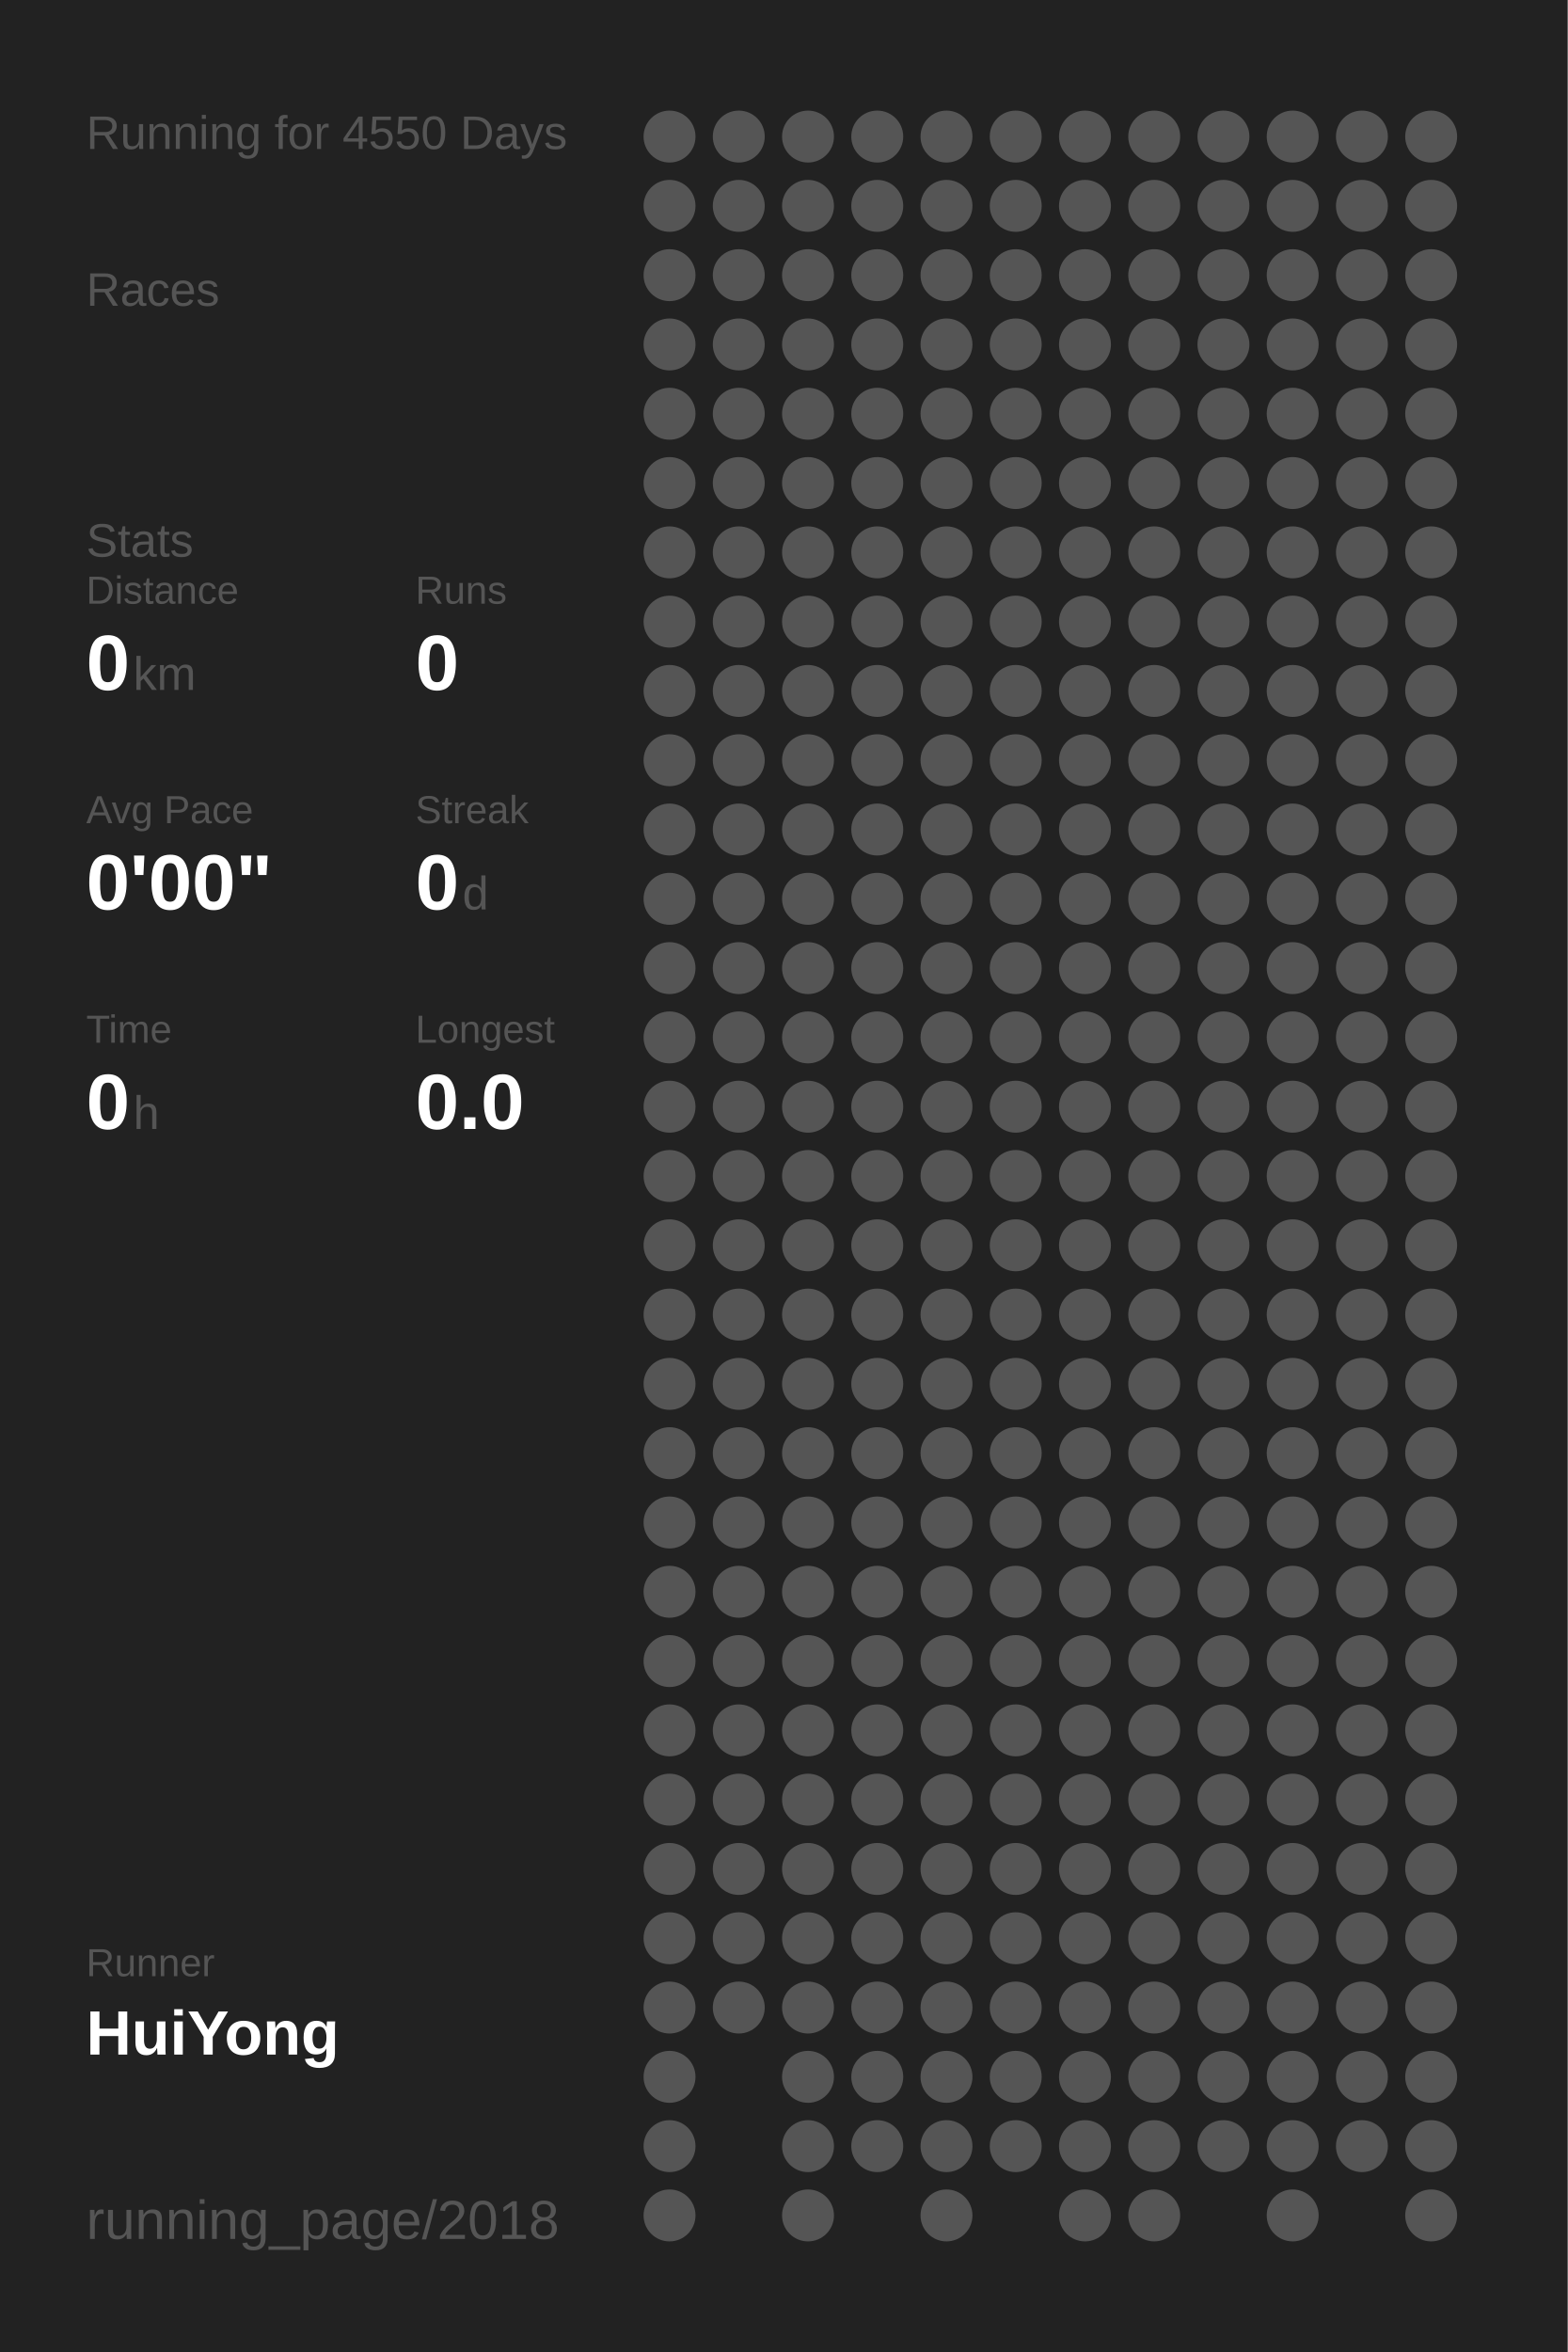
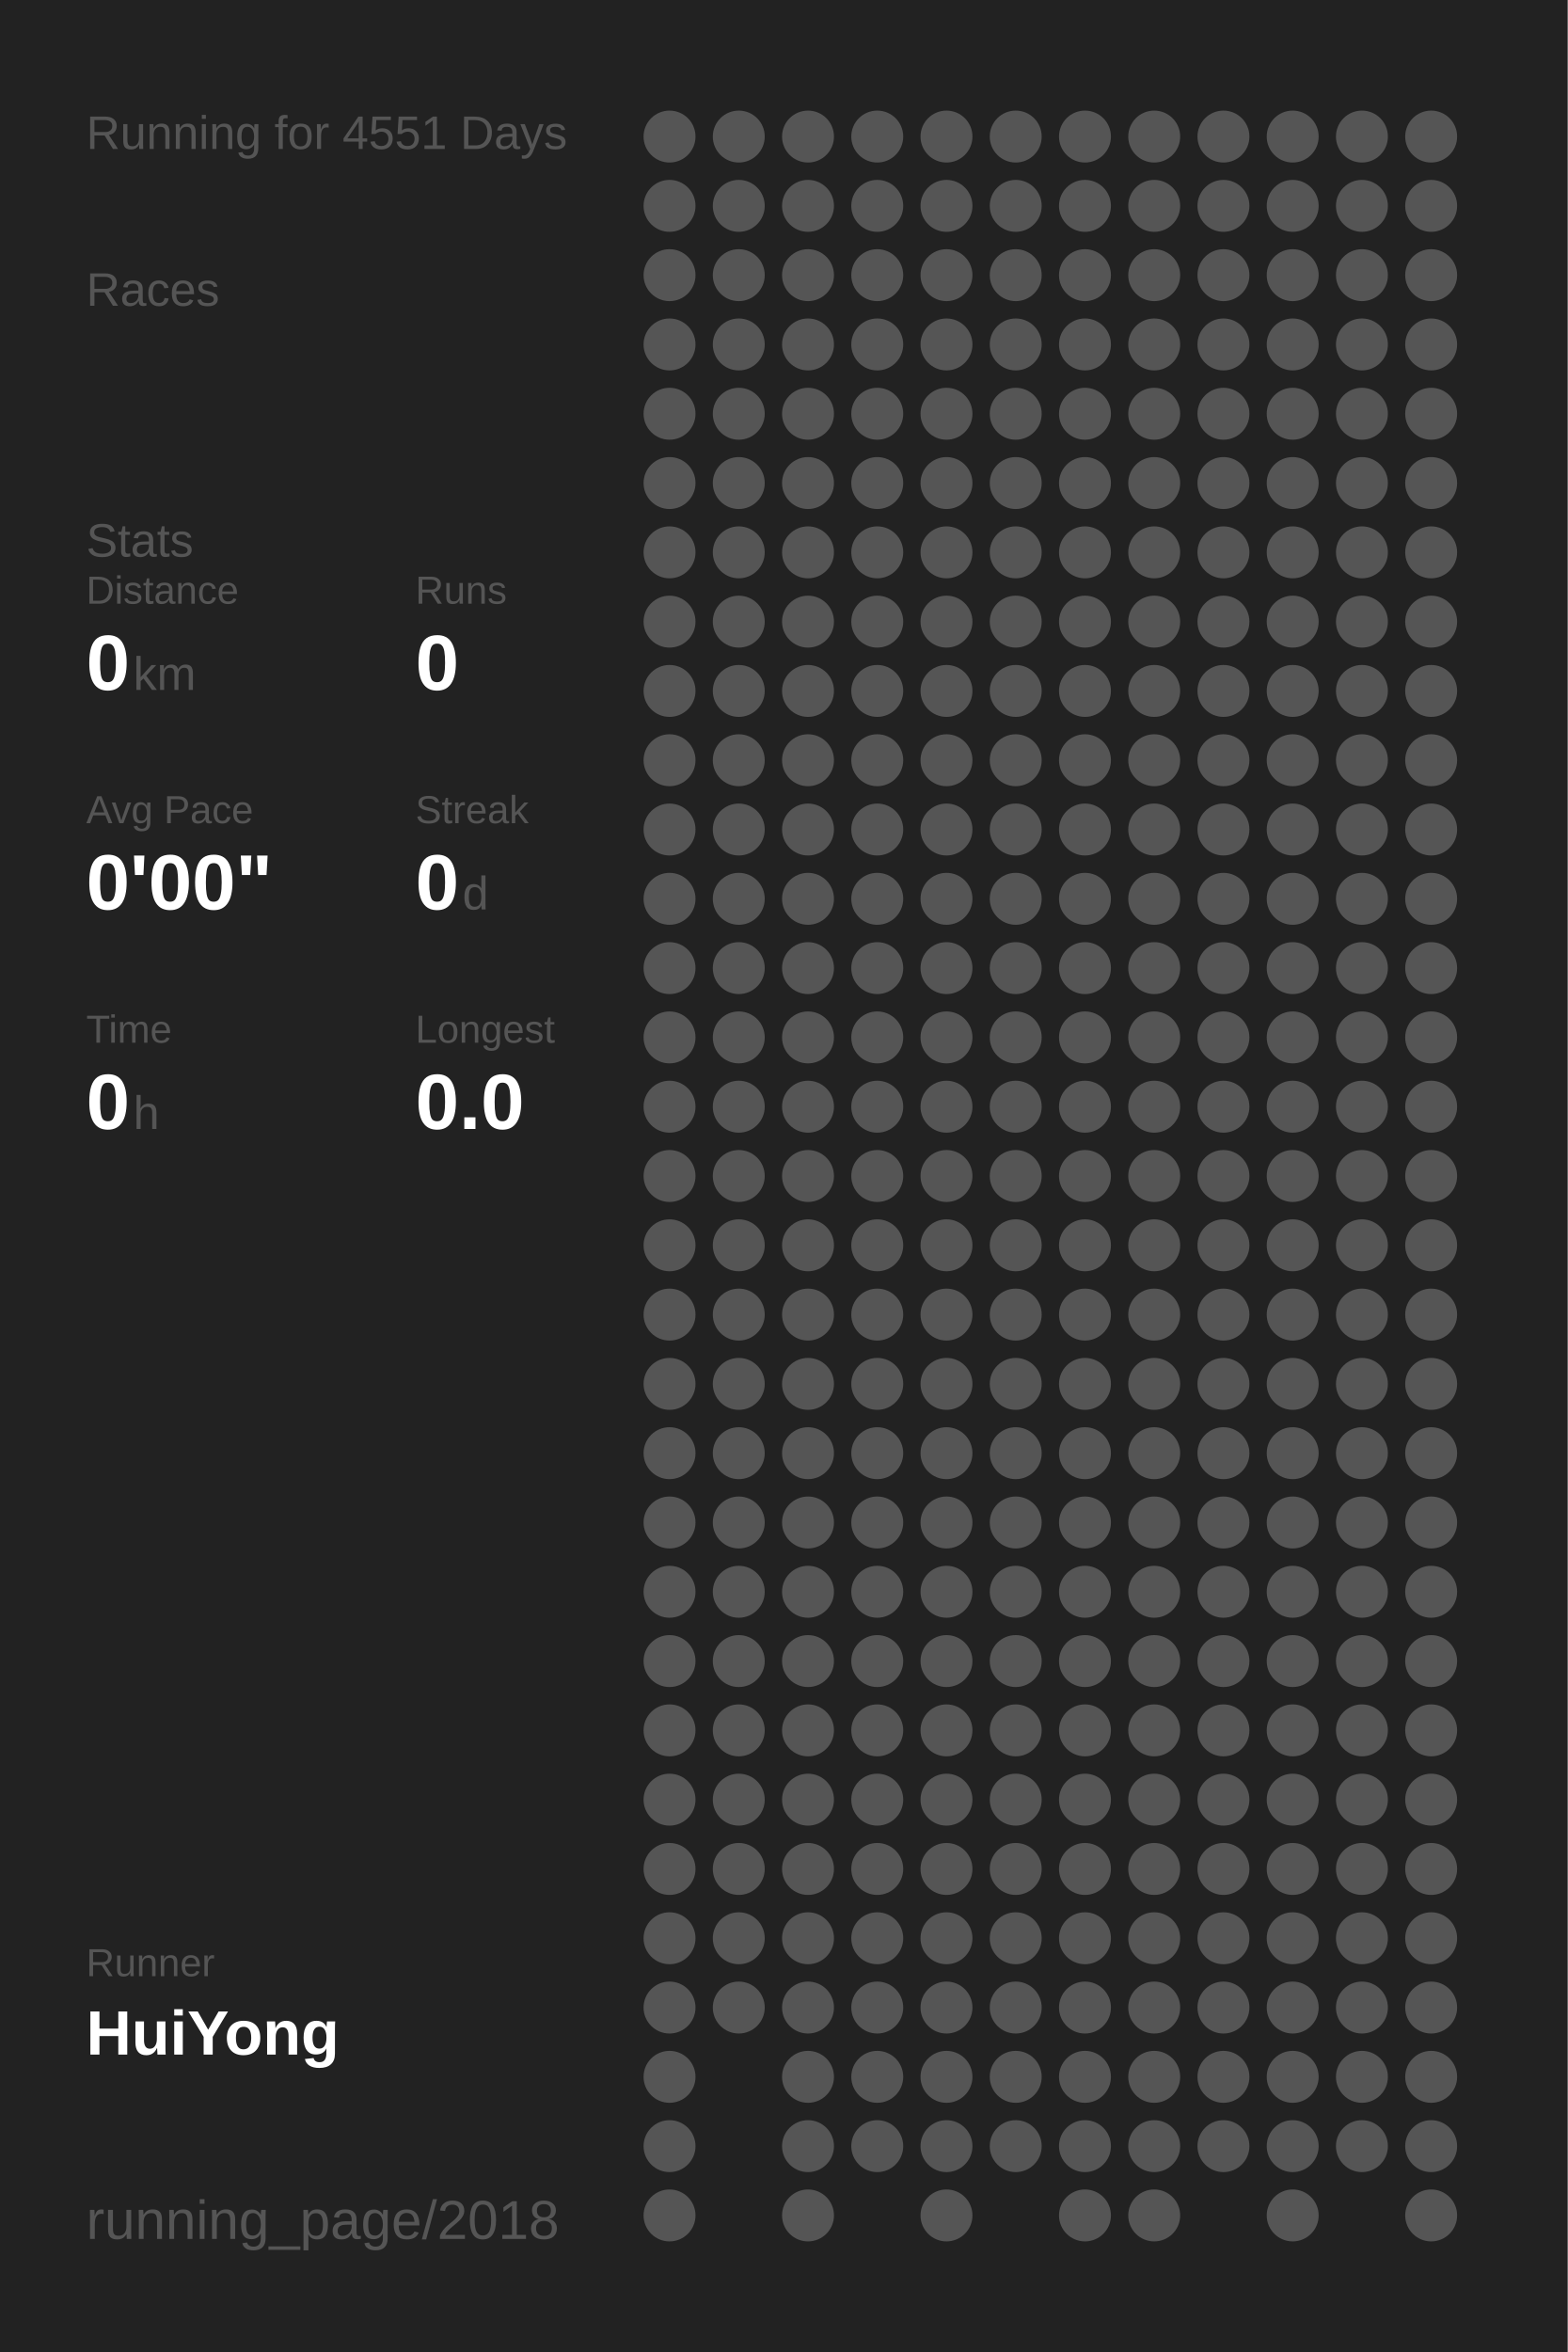
<svg xmlns="http://www.w3.org/2000/svg" baseProfile="full" height="300mm" version="1.1" viewBox="0,0,200,300" width="200mm">
  <defs />
  <rect fill="#222222" height="300" width="200" x="0" y="0" />
-   <text fill="#555555" style="font-size:6px; font-family:Arial;" x="11" y="19">Running for 4550 Days</text>
+   <text fill="#555555" style="font-size:6px; font-family:Arial;" x="11" y="19">Running for 4551 Days</text>
  <text fill="#555555" style="font-size:6px; font-family:Arial;" x="11" y="39">Races</text>
  <text fill="#555555" style="font-size:6px; font-family:Arial;" x="11" y="71">Stats</text>
  <text fill="#555555" style="font-size:5px; font-family:Arial;" x="11" y="77">Distance</text>
  <text fill="#FFFFFF" style="font-size:10px; font-family:Arial; font-weight:bold;" x="11" y="88">0</text>
  <text fill="#555555" style="font-size:6px; font-family:Arial;" x="17" y="88">km</text>
  <text fill="#555555" style="font-size:5px; font-family:Arial;" x="53" y="77">Runs</text>
  <text fill="#FFFFFF" style="font-size:10px; font-family:Arial; font-weight:bold;" x="53" y="88">0</text>
  <text fill="#555555" style="font-size:5px; font-family:Arial;" x="11" y="105">Avg Pace</text>
  <text fill="#FFFFFF" style="font-size:10px; font-family:Arial; font-weight:bold;" x="11" y="116">0'00"</text>
  <text fill="#555555" style="font-size:5px; font-family:Arial;" x="53" y="105">Streak</text>
  <text fill="#FFFFFF" style="font-size:10px; font-family:Arial; font-weight:bold;" x="53" y="116">0</text>
  <text fill="#555555" style="font-size:6px; font-family:Arial;" x="59" y="116">d</text>
  <text fill="#555555" style="font-size:5px; font-family:Arial;" x="11" y="133">Time</text>
  <text fill="#FFFFFF" style="font-size:10px; font-family:Arial; font-weight:bold;" x="11" y="144">0</text>
  <text fill="#555555" style="font-size:6px; font-family:Arial;" x="17" y="144">h</text>
  <text fill="#555555" style="font-size:5px; font-family:Arial;" x="53" y="133">Longest</text>
  <text fill="#FFFFFF" style="font-size:10px; font-family:Arial; font-weight:bold;" x="53" y="144">0.0</text>
  <text fill="#555555" style="font-size:5px; font-family:Arial;" x="11" y="252.065">Runner</text>
  <text fill="#FFFFFF" style="font-size:8px; font-family:Arial; font-weight:bold;" x="11" y="262.065">HuiYong</text>
  <text fill="#555555" style="font-size:7px; font-family:Arial;" x="11" y="285.581">running_page/2018</text>
  <circle cx="85.417" cy="17.419" fill="#555555" r="3.312" />
  <circle cx="85.417" cy="26.258" fill="#555555" r="3.312" />
  <circle cx="85.417" cy="35.097" fill="#555555" r="3.312" />
  <circle cx="85.417" cy="43.935" fill="#555555" r="3.312" />
  <circle cx="85.417" cy="52.774" fill="#555555" r="3.312" />
  <circle cx="85.417" cy="61.613" fill="#555555" r="3.312" />
  <circle cx="85.417" cy="70.452" fill="#555555" r="3.312" />
  <circle cx="85.417" cy="79.29" fill="#555555" r="3.312" />
  <circle cx="85.417" cy="88.129" fill="#555555" r="3.312" />
  <circle cx="85.417" cy="96.968" fill="#555555" r="3.312" />
  <circle cx="85.417" cy="105.806" fill="#555555" r="3.312" />
  <circle cx="85.417" cy="114.645" fill="#555555" r="3.312" />
  <circle cx="85.417" cy="123.484" fill="#555555" r="3.312" />
  <circle cx="85.417" cy="132.323" fill="#555555" r="3.312" />
  <circle cx="85.417" cy="141.161" fill="#555555" r="3.312" />
  <circle cx="85.417" cy="150" fill="#555555" r="3.312" />
  <circle cx="85.417" cy="158.839" fill="#555555" r="3.312" />
  <circle cx="85.417" cy="167.677" fill="#555555" r="3.312" />
  <circle cx="85.417" cy="176.516" fill="#555555" r="3.312" />
  <circle cx="85.417" cy="185.355" fill="#555555" r="3.312" />
  <circle cx="85.417" cy="194.194" fill="#555555" r="3.312" />
  <circle cx="85.417" cy="203.032" fill="#555555" r="3.312" />
  <circle cx="85.417" cy="211.871" fill="#555555" r="3.312" />
  <circle cx="85.417" cy="220.71" fill="#555555" r="3.312" />
  <circle cx="85.417" cy="229.548" fill="#555555" r="3.312" />
  <circle cx="85.417" cy="238.387" fill="#555555" r="3.312" />
  <circle cx="85.417" cy="247.226" fill="#555555" r="3.312" />
  <circle cx="85.417" cy="256.065" fill="#555555" r="3.312" />
  <circle cx="85.417" cy="264.903" fill="#555555" r="3.312" />
  <circle cx="85.417" cy="273.742" fill="#555555" r="3.312" />
  <circle cx="85.417" cy="282.581" fill="#555555" r="3.312" />
  <circle cx="94.25" cy="17.419" fill="#555555" r="3.312" />
  <circle cx="94.25" cy="26.258" fill="#555555" r="3.312" />
  <circle cx="94.25" cy="35.097" fill="#555555" r="3.312" />
  <circle cx="94.25" cy="43.935" fill="#555555" r="3.312" />
  <circle cx="94.25" cy="52.774" fill="#555555" r="3.312" />
  <circle cx="94.25" cy="61.613" fill="#555555" r="3.312" />
  <circle cx="94.25" cy="70.452" fill="#555555" r="3.312" />
  <circle cx="94.25" cy="79.29" fill="#555555" r="3.312" />
  <circle cx="94.25" cy="88.129" fill="#555555" r="3.312" />
  <circle cx="94.25" cy="96.968" fill="#555555" r="3.312" />
  <circle cx="94.25" cy="105.806" fill="#555555" r="3.312" />
  <circle cx="94.25" cy="114.645" fill="#555555" r="3.312" />
  <circle cx="94.25" cy="123.484" fill="#555555" r="3.312" />
  <circle cx="94.25" cy="132.323" fill="#555555" r="3.312" />
  <circle cx="94.25" cy="141.161" fill="#555555" r="3.312" />
  <circle cx="94.25" cy="150" fill="#555555" r="3.312" />
  <circle cx="94.25" cy="158.839" fill="#555555" r="3.312" />
  <circle cx="94.25" cy="167.677" fill="#555555" r="3.312" />
  <circle cx="94.25" cy="176.516" fill="#555555" r="3.312" />
  <circle cx="94.25" cy="185.355" fill="#555555" r="3.312" />
  <circle cx="94.25" cy="194.194" fill="#555555" r="3.312" />
  <circle cx="94.25" cy="203.032" fill="#555555" r="3.312" />
  <circle cx="94.25" cy="211.871" fill="#555555" r="3.312" />
  <circle cx="94.25" cy="220.71" fill="#555555" r="3.312" />
  <circle cx="94.25" cy="229.548" fill="#555555" r="3.312" />
  <circle cx="94.25" cy="238.387" fill="#555555" r="3.312" />
  <circle cx="94.25" cy="247.226" fill="#555555" r="3.312" />
  <circle cx="94.25" cy="256.065" fill="#555555" r="3.312" />
  <circle cx="103.083" cy="17.419" fill="#555555" r="3.312" />
  <circle cx="103.083" cy="26.258" fill="#555555" r="3.312" />
  <circle cx="103.083" cy="35.097" fill="#555555" r="3.312" />
  <circle cx="103.083" cy="43.935" fill="#555555" r="3.312" />
  <circle cx="103.083" cy="52.774" fill="#555555" r="3.312" />
  <circle cx="103.083" cy="61.613" fill="#555555" r="3.312" />
  <circle cx="103.083" cy="70.452" fill="#555555" r="3.312" />
  <circle cx="103.083" cy="79.29" fill="#555555" r="3.312" />
  <circle cx="103.083" cy="88.129" fill="#555555" r="3.312" />
  <circle cx="103.083" cy="96.968" fill="#555555" r="3.312" />
  <circle cx="103.083" cy="105.806" fill="#555555" r="3.312" />
  <circle cx="103.083" cy="114.645" fill="#555555" r="3.312" />
  <circle cx="103.083" cy="123.484" fill="#555555" r="3.312" />
  <circle cx="103.083" cy="132.323" fill="#555555" r="3.312" />
  <circle cx="103.083" cy="141.161" fill="#555555" r="3.312" />
  <circle cx="103.083" cy="150" fill="#555555" r="3.312" />
  <circle cx="103.083" cy="158.839" fill="#555555" r="3.312" />
  <circle cx="103.083" cy="167.677" fill="#555555" r="3.312" />
  <circle cx="103.083" cy="176.516" fill="#555555" r="3.312" />
  <circle cx="103.083" cy="185.355" fill="#555555" r="3.312" />
  <circle cx="103.083" cy="194.194" fill="#555555" r="3.312" />
  <circle cx="103.083" cy="203.032" fill="#555555" r="3.312" />
  <circle cx="103.083" cy="211.871" fill="#555555" r="3.312" />
  <circle cx="103.083" cy="220.71" fill="#555555" r="3.312" />
  <circle cx="103.083" cy="229.548" fill="#555555" r="3.312" />
  <circle cx="103.083" cy="238.387" fill="#555555" r="3.312" />
  <circle cx="103.083" cy="247.226" fill="#555555" r="3.312" />
  <circle cx="103.083" cy="256.065" fill="#555555" r="3.312" />
  <circle cx="103.083" cy="264.903" fill="#555555" r="3.312" />
  <circle cx="103.083" cy="273.742" fill="#555555" r="3.312" />
  <circle cx="103.083" cy="282.581" fill="#555555" r="3.312" />
  <circle cx="111.917" cy="17.419" fill="#555555" r="3.312" />
  <circle cx="111.917" cy="26.258" fill="#555555" r="3.312" />
  <circle cx="111.917" cy="35.097" fill="#555555" r="3.312" />
  <circle cx="111.917" cy="43.935" fill="#555555" r="3.312" />
  <circle cx="111.917" cy="52.774" fill="#555555" r="3.312" />
  <circle cx="111.917" cy="61.613" fill="#555555" r="3.312" />
  <circle cx="111.917" cy="70.452" fill="#555555" r="3.312" />
  <circle cx="111.917" cy="79.29" fill="#555555" r="3.312" />
  <circle cx="111.917" cy="88.129" fill="#555555" r="3.312" />
  <circle cx="111.917" cy="96.968" fill="#555555" r="3.312" />
  <circle cx="111.917" cy="105.806" fill="#555555" r="3.312" />
  <circle cx="111.917" cy="114.645" fill="#555555" r="3.312" />
  <circle cx="111.917" cy="123.484" fill="#555555" r="3.312" />
  <circle cx="111.917" cy="132.323" fill="#555555" r="3.312" />
  <circle cx="111.917" cy="141.161" fill="#555555" r="3.312" />
  <circle cx="111.917" cy="150" fill="#555555" r="3.312" />
  <circle cx="111.917" cy="158.839" fill="#555555" r="3.312" />
  <circle cx="111.917" cy="167.677" fill="#555555" r="3.312" />
  <circle cx="111.917" cy="176.516" fill="#555555" r="3.312" />
  <circle cx="111.917" cy="185.355" fill="#555555" r="3.312" />
  <circle cx="111.917" cy="194.194" fill="#555555" r="3.312" />
  <circle cx="111.917" cy="203.032" fill="#555555" r="3.312" />
  <circle cx="111.917" cy="211.871" fill="#555555" r="3.312" />
  <circle cx="111.917" cy="220.71" fill="#555555" r="3.312" />
  <circle cx="111.917" cy="229.548" fill="#555555" r="3.312" />
  <circle cx="111.917" cy="238.387" fill="#555555" r="3.312" />
  <circle cx="111.917" cy="247.226" fill="#555555" r="3.312" />
  <circle cx="111.917" cy="256.065" fill="#555555" r="3.312" />
  <circle cx="111.917" cy="264.903" fill="#555555" r="3.312" />
  <circle cx="111.917" cy="273.742" fill="#555555" r="3.312" />
  <circle cx="120.75" cy="17.419" fill="#555555" r="3.312" />
  <circle cx="120.75" cy="26.258" fill="#555555" r="3.312" />
  <circle cx="120.75" cy="35.097" fill="#555555" r="3.312" />
  <circle cx="120.75" cy="43.935" fill="#555555" r="3.312" />
  <circle cx="120.75" cy="52.774" fill="#555555" r="3.312" />
  <circle cx="120.75" cy="61.613" fill="#555555" r="3.312" />
  <circle cx="120.75" cy="70.452" fill="#555555" r="3.312" />
  <circle cx="120.75" cy="79.29" fill="#555555" r="3.312" />
  <circle cx="120.75" cy="88.129" fill="#555555" r="3.312" />
  <circle cx="120.75" cy="96.968" fill="#555555" r="3.312" />
  <circle cx="120.75" cy="105.806" fill="#555555" r="3.312" />
  <circle cx="120.75" cy="114.645" fill="#555555" r="3.312" />
  <circle cx="120.75" cy="123.484" fill="#555555" r="3.312" />
  <circle cx="120.75" cy="132.323" fill="#555555" r="3.312" />
  <circle cx="120.75" cy="141.161" fill="#555555" r="3.312" />
  <circle cx="120.75" cy="150" fill="#555555" r="3.312" />
  <circle cx="120.75" cy="158.839" fill="#555555" r="3.312" />
  <circle cx="120.75" cy="167.677" fill="#555555" r="3.312" />
  <circle cx="120.75" cy="176.516" fill="#555555" r="3.312" />
  <circle cx="120.75" cy="185.355" fill="#555555" r="3.312" />
  <circle cx="120.75" cy="194.194" fill="#555555" r="3.312" />
  <circle cx="120.75" cy="203.032" fill="#555555" r="3.312" />
  <circle cx="120.75" cy="211.871" fill="#555555" r="3.312" />
  <circle cx="120.75" cy="220.71" fill="#555555" r="3.312" />
  <circle cx="120.75" cy="229.548" fill="#555555" r="3.312" />
  <circle cx="120.75" cy="238.387" fill="#555555" r="3.312" />
  <circle cx="120.75" cy="247.226" fill="#555555" r="3.312" />
  <circle cx="120.75" cy="256.065" fill="#555555" r="3.312" />
  <circle cx="120.75" cy="264.903" fill="#555555" r="3.312" />
  <circle cx="120.75" cy="273.742" fill="#555555" r="3.312" />
  <circle cx="120.75" cy="282.581" fill="#555555" r="3.312" />
  <circle cx="129.583" cy="17.419" fill="#555555" r="3.312" />
  <circle cx="129.583" cy="26.258" fill="#555555" r="3.312" />
  <circle cx="129.583" cy="35.097" fill="#555555" r="3.312" />
  <circle cx="129.583" cy="43.935" fill="#555555" r="3.312" />
  <circle cx="129.583" cy="52.774" fill="#555555" r="3.312" />
  <circle cx="129.583" cy="61.613" fill="#555555" r="3.312" />
  <circle cx="129.583" cy="70.452" fill="#555555" r="3.312" />
  <circle cx="129.583" cy="79.29" fill="#555555" r="3.312" />
  <circle cx="129.583" cy="88.129" fill="#555555" r="3.312" />
  <circle cx="129.583" cy="96.968" fill="#555555" r="3.312" />
  <circle cx="129.583" cy="105.806" fill="#555555" r="3.312" />
  <circle cx="129.583" cy="114.645" fill="#555555" r="3.312" />
  <circle cx="129.583" cy="123.484" fill="#555555" r="3.312" />
  <circle cx="129.583" cy="132.323" fill="#555555" r="3.312" />
  <circle cx="129.583" cy="141.161" fill="#555555" r="3.312" />
  <circle cx="129.583" cy="150" fill="#555555" r="3.312" />
  <circle cx="129.583" cy="158.839" fill="#555555" r="3.312" />
  <circle cx="129.583" cy="167.677" fill="#555555" r="3.312" />
  <circle cx="129.583" cy="176.516" fill="#555555" r="3.312" />
  <circle cx="129.583" cy="185.355" fill="#555555" r="3.312" />
  <circle cx="129.583" cy="194.194" fill="#555555" r="3.312" />
  <circle cx="129.583" cy="203.032" fill="#555555" r="3.312" />
  <circle cx="129.583" cy="211.871" fill="#555555" r="3.312" />
  <circle cx="129.583" cy="220.71" fill="#555555" r="3.312" />
  <circle cx="129.583" cy="229.548" fill="#555555" r="3.312" />
  <circle cx="129.583" cy="238.387" fill="#555555" r="3.312" />
  <circle cx="129.583" cy="247.226" fill="#555555" r="3.312" />
  <circle cx="129.583" cy="256.065" fill="#555555" r="3.312" />
  <circle cx="129.583" cy="264.903" fill="#555555" r="3.312" />
  <circle cx="129.583" cy="273.742" fill="#555555" r="3.312" />
  <circle cx="138.417" cy="17.419" fill="#555555" r="3.312" />
  <circle cx="138.417" cy="26.258" fill="#555555" r="3.312" />
  <circle cx="138.417" cy="35.097" fill="#555555" r="3.312" />
  <circle cx="138.417" cy="43.935" fill="#555555" r="3.312" />
  <circle cx="138.417" cy="52.774" fill="#555555" r="3.312" />
  <circle cx="138.417" cy="61.613" fill="#555555" r="3.312" />
  <circle cx="138.417" cy="70.452" fill="#555555" r="3.312" />
  <circle cx="138.417" cy="79.29" fill="#555555" r="3.312" />
  <circle cx="138.417" cy="88.129" fill="#555555" r="3.312" />
  <circle cx="138.417" cy="96.968" fill="#555555" r="3.312" />
  <circle cx="138.417" cy="105.806" fill="#555555" r="3.312" />
  <circle cx="138.417" cy="114.645" fill="#555555" r="3.312" />
  <circle cx="138.417" cy="123.484" fill="#555555" r="3.312" />
  <circle cx="138.417" cy="132.323" fill="#555555" r="3.312" />
  <circle cx="138.417" cy="141.161" fill="#555555" r="3.312" />
  <circle cx="138.417" cy="150" fill="#555555" r="3.312" />
  <circle cx="138.417" cy="158.839" fill="#555555" r="3.312" />
  <circle cx="138.417" cy="167.677" fill="#555555" r="3.312" />
  <circle cx="138.417" cy="176.516" fill="#555555" r="3.312" />
  <circle cx="138.417" cy="185.355" fill="#555555" r="3.312" />
  <circle cx="138.417" cy="194.194" fill="#555555" r="3.312" />
  <circle cx="138.417" cy="203.032" fill="#555555" r="3.312" />
  <circle cx="138.417" cy="211.871" fill="#555555" r="3.312" />
  <circle cx="138.417" cy="220.71" fill="#555555" r="3.312" />
  <circle cx="138.417" cy="229.548" fill="#555555" r="3.312" />
  <circle cx="138.417" cy="238.387" fill="#555555" r="3.312" />
  <circle cx="138.417" cy="247.226" fill="#555555" r="3.312" />
  <circle cx="138.417" cy="256.065" fill="#555555" r="3.312" />
  <circle cx="138.417" cy="264.903" fill="#555555" r="3.312" />
  <circle cx="138.417" cy="273.742" fill="#555555" r="3.312" />
  <circle cx="138.417" cy="282.581" fill="#555555" r="3.312" />
  <circle cx="147.25" cy="17.419" fill="#555555" r="3.312" />
  <circle cx="147.25" cy="26.258" fill="#555555" r="3.312" />
  <circle cx="147.25" cy="35.097" fill="#555555" r="3.312" />
  <circle cx="147.25" cy="43.935" fill="#555555" r="3.312" />
  <circle cx="147.25" cy="52.774" fill="#555555" r="3.312" />
  <circle cx="147.25" cy="61.613" fill="#555555" r="3.312" />
  <circle cx="147.25" cy="70.452" fill="#555555" r="3.312" />
  <circle cx="147.25" cy="79.29" fill="#555555" r="3.312" />
  <circle cx="147.25" cy="88.129" fill="#555555" r="3.312" />
  <circle cx="147.25" cy="96.968" fill="#555555" r="3.312" />
  <circle cx="147.25" cy="105.806" fill="#555555" r="3.312" />
  <circle cx="147.25" cy="114.645" fill="#555555" r="3.312" />
  <circle cx="147.25" cy="123.484" fill="#555555" r="3.312" />
  <circle cx="147.25" cy="132.323" fill="#555555" r="3.312" />
  <circle cx="147.25" cy="141.161" fill="#555555" r="3.312" />
  <circle cx="147.25" cy="150" fill="#555555" r="3.312" />
  <circle cx="147.25" cy="158.839" fill="#555555" r="3.312" />
  <circle cx="147.25" cy="167.677" fill="#555555" r="3.312" />
  <circle cx="147.25" cy="176.516" fill="#555555" r="3.312" />
  <circle cx="147.25" cy="185.355" fill="#555555" r="3.312" />
  <circle cx="147.25" cy="194.194" fill="#555555" r="3.312" />
  <circle cx="147.25" cy="203.032" fill="#555555" r="3.312" />
  <circle cx="147.25" cy="211.871" fill="#555555" r="3.312" />
  <circle cx="147.25" cy="220.71" fill="#555555" r="3.312" />
  <circle cx="147.25" cy="229.548" fill="#555555" r="3.312" />
  <circle cx="147.25" cy="238.387" fill="#555555" r="3.312" />
  <circle cx="147.25" cy="247.226" fill="#555555" r="3.312" />
  <circle cx="147.25" cy="256.065" fill="#555555" r="3.312" />
  <circle cx="147.25" cy="264.903" fill="#555555" r="3.312" />
  <circle cx="147.25" cy="273.742" fill="#555555" r="3.312" />
  <circle cx="147.25" cy="282.581" fill="#555555" r="3.312" />
  <circle cx="156.083" cy="17.419" fill="#555555" r="3.312" />
  <circle cx="156.083" cy="26.258" fill="#555555" r="3.312" />
  <circle cx="156.083" cy="35.097" fill="#555555" r="3.312" />
  <circle cx="156.083" cy="43.935" fill="#555555" r="3.312" />
  <circle cx="156.083" cy="52.774" fill="#555555" r="3.312" />
  <circle cx="156.083" cy="61.613" fill="#555555" r="3.312" />
  <circle cx="156.083" cy="70.452" fill="#555555" r="3.312" />
  <circle cx="156.083" cy="79.29" fill="#555555" r="3.312" />
  <circle cx="156.083" cy="88.129" fill="#555555" r="3.312" />
  <circle cx="156.083" cy="96.968" fill="#555555" r="3.312" />
  <circle cx="156.083" cy="105.806" fill="#555555" r="3.312" />
  <circle cx="156.083" cy="114.645" fill="#555555" r="3.312" />
  <circle cx="156.083" cy="123.484" fill="#555555" r="3.312" />
  <circle cx="156.083" cy="132.323" fill="#555555" r="3.312" />
  <circle cx="156.083" cy="141.161" fill="#555555" r="3.312" />
  <circle cx="156.083" cy="150" fill="#555555" r="3.312" />
  <circle cx="156.083" cy="158.839" fill="#555555" r="3.312" />
  <circle cx="156.083" cy="167.677" fill="#555555" r="3.312" />
  <circle cx="156.083" cy="176.516" fill="#555555" r="3.312" />
  <circle cx="156.083" cy="185.355" fill="#555555" r="3.312" />
  <circle cx="156.083" cy="194.194" fill="#555555" r="3.312" />
  <circle cx="156.083" cy="203.032" fill="#555555" r="3.312" />
  <circle cx="156.083" cy="211.871" fill="#555555" r="3.312" />
  <circle cx="156.083" cy="220.71" fill="#555555" r="3.312" />
  <circle cx="156.083" cy="229.548" fill="#555555" r="3.312" />
  <circle cx="156.083" cy="238.387" fill="#555555" r="3.312" />
  <circle cx="156.083" cy="247.226" fill="#555555" r="3.312" />
  <circle cx="156.083" cy="256.065" fill="#555555" r="3.312" />
  <circle cx="156.083" cy="264.903" fill="#555555" r="3.312" />
  <circle cx="156.083" cy="273.742" fill="#555555" r="3.312" />
  <circle cx="164.917" cy="17.419" fill="#555555" r="3.312" />
  <circle cx="164.917" cy="26.258" fill="#555555" r="3.312" />
  <circle cx="164.917" cy="35.097" fill="#555555" r="3.312" />
  <circle cx="164.917" cy="43.935" fill="#555555" r="3.312" />
  <circle cx="164.917" cy="52.774" fill="#555555" r="3.312" />
  <circle cx="164.917" cy="61.613" fill="#555555" r="3.312" />
  <circle cx="164.917" cy="70.452" fill="#555555" r="3.312" />
  <circle cx="164.917" cy="79.29" fill="#555555" r="3.312" />
  <circle cx="164.917" cy="88.129" fill="#555555" r="3.312" />
  <circle cx="164.917" cy="96.968" fill="#555555" r="3.312" />
  <circle cx="164.917" cy="105.806" fill="#555555" r="3.312" />
  <circle cx="164.917" cy="114.645" fill="#555555" r="3.312" />
  <circle cx="164.917" cy="123.484" fill="#555555" r="3.312" />
  <circle cx="164.917" cy="132.323" fill="#555555" r="3.312" />
  <circle cx="164.917" cy="141.161" fill="#555555" r="3.312" />
  <circle cx="164.917" cy="150" fill="#555555" r="3.312" />
  <circle cx="164.917" cy="158.839" fill="#555555" r="3.312" />
  <circle cx="164.917" cy="167.677" fill="#555555" r="3.312" />
  <circle cx="164.917" cy="176.516" fill="#555555" r="3.312" />
  <circle cx="164.917" cy="185.355" fill="#555555" r="3.312" />
  <circle cx="164.917" cy="194.194" fill="#555555" r="3.312" />
  <circle cx="164.917" cy="203.032" fill="#555555" r="3.312" />
  <circle cx="164.917" cy="211.871" fill="#555555" r="3.312" />
  <circle cx="164.917" cy="220.71" fill="#555555" r="3.312" />
  <circle cx="164.917" cy="229.548" fill="#555555" r="3.312" />
  <circle cx="164.917" cy="238.387" fill="#555555" r="3.312" />
  <circle cx="164.917" cy="247.226" fill="#555555" r="3.312" />
  <circle cx="164.917" cy="256.065" fill="#555555" r="3.312" />
  <circle cx="164.917" cy="264.903" fill="#555555" r="3.312" />
  <circle cx="164.917" cy="273.742" fill="#555555" r="3.312" />
  <circle cx="164.917" cy="282.581" fill="#555555" r="3.312" />
  <circle cx="173.75" cy="17.419" fill="#555555" r="3.312" />
  <circle cx="173.75" cy="26.258" fill="#555555" r="3.312" />
  <circle cx="173.75" cy="35.097" fill="#555555" r="3.312" />
  <circle cx="173.75" cy="43.935" fill="#555555" r="3.312" />
  <circle cx="173.75" cy="52.774" fill="#555555" r="3.312" />
  <circle cx="173.75" cy="61.613" fill="#555555" r="3.312" />
  <circle cx="173.75" cy="70.452" fill="#555555" r="3.312" />
  <circle cx="173.75" cy="79.29" fill="#555555" r="3.312" />
  <circle cx="173.75" cy="88.129" fill="#555555" r="3.312" />
  <circle cx="173.75" cy="96.968" fill="#555555" r="3.312" />
  <circle cx="173.75" cy="105.806" fill="#555555" r="3.312" />
  <circle cx="173.75" cy="114.645" fill="#555555" r="3.312" />
  <circle cx="173.75" cy="123.484" fill="#555555" r="3.312" />
  <circle cx="173.75" cy="132.323" fill="#555555" r="3.312" />
  <circle cx="173.75" cy="141.161" fill="#555555" r="3.312" />
  <circle cx="173.75" cy="150" fill="#555555" r="3.312" />
  <circle cx="173.75" cy="158.839" fill="#555555" r="3.312" />
  <circle cx="173.75" cy="167.677" fill="#555555" r="3.312" />
  <circle cx="173.75" cy="176.516" fill="#555555" r="3.312" />
  <circle cx="173.75" cy="185.355" fill="#555555" r="3.312" />
  <circle cx="173.75" cy="194.194" fill="#555555" r="3.312" />
  <circle cx="173.75" cy="203.032" fill="#555555" r="3.312" />
  <circle cx="173.75" cy="211.871" fill="#555555" r="3.312" />
  <circle cx="173.75" cy="220.71" fill="#555555" r="3.312" />
  <circle cx="173.75" cy="229.548" fill="#555555" r="3.312" />
  <circle cx="173.75" cy="238.387" fill="#555555" r="3.312" />
  <circle cx="173.75" cy="247.226" fill="#555555" r="3.312" />
  <circle cx="173.75" cy="256.065" fill="#555555" r="3.312" />
  <circle cx="173.75" cy="264.903" fill="#555555" r="3.312" />
  <circle cx="173.75" cy="273.742" fill="#555555" r="3.312" />
  <circle cx="182.583" cy="17.419" fill="#555555" r="3.312" />
  <circle cx="182.583" cy="26.258" fill="#555555" r="3.312" />
  <circle cx="182.583" cy="35.097" fill="#555555" r="3.312" />
  <circle cx="182.583" cy="43.935" fill="#555555" r="3.312" />
  <circle cx="182.583" cy="52.774" fill="#555555" r="3.312" />
  <circle cx="182.583" cy="61.613" fill="#555555" r="3.312" />
  <circle cx="182.583" cy="70.452" fill="#555555" r="3.312" />
  <circle cx="182.583" cy="79.29" fill="#555555" r="3.312" />
  <circle cx="182.583" cy="88.129" fill="#555555" r="3.312" />
  <circle cx="182.583" cy="96.968" fill="#555555" r="3.312" />
  <circle cx="182.583" cy="105.806" fill="#555555" r="3.312" />
  <circle cx="182.583" cy="114.645" fill="#555555" r="3.312" />
  <circle cx="182.583" cy="123.484" fill="#555555" r="3.312" />
  <circle cx="182.583" cy="132.323" fill="#555555" r="3.312" />
  <circle cx="182.583" cy="141.161" fill="#555555" r="3.312" />
  <circle cx="182.583" cy="150" fill="#555555" r="3.312" />
  <circle cx="182.583" cy="158.839" fill="#555555" r="3.312" />
  <circle cx="182.583" cy="167.677" fill="#555555" r="3.312" />
  <circle cx="182.583" cy="176.516" fill="#555555" r="3.312" />
  <circle cx="182.583" cy="185.355" fill="#555555" r="3.312" />
  <circle cx="182.583" cy="194.194" fill="#555555" r="3.312" />
  <circle cx="182.583" cy="203.032" fill="#555555" r="3.312" />
  <circle cx="182.583" cy="211.871" fill="#555555" r="3.312" />
  <circle cx="182.583" cy="220.71" fill="#555555" r="3.312" />
  <circle cx="182.583" cy="229.548" fill="#555555" r="3.312" />
  <circle cx="182.583" cy="238.387" fill="#555555" r="3.312" />
  <circle cx="182.583" cy="247.226" fill="#555555" r="3.312" />
  <circle cx="182.583" cy="256.065" fill="#555555" r="3.312" />
  <circle cx="182.583" cy="264.903" fill="#555555" r="3.312" />
  <circle cx="182.583" cy="273.742" fill="#555555" r="3.312" />
  <circle cx="182.583" cy="282.581" fill="#555555" r="3.312" />
</svg>
